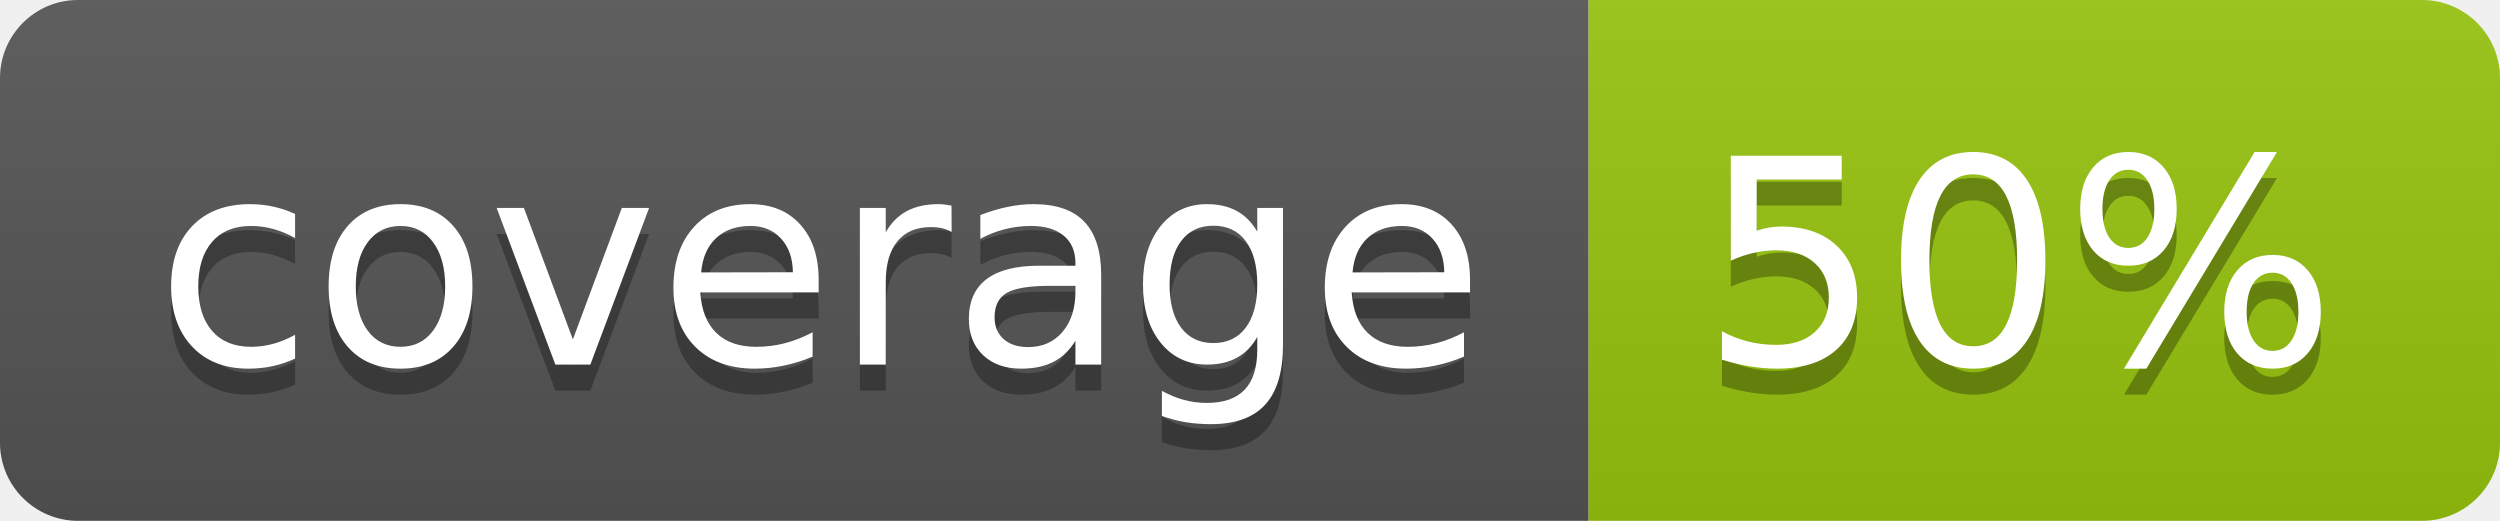
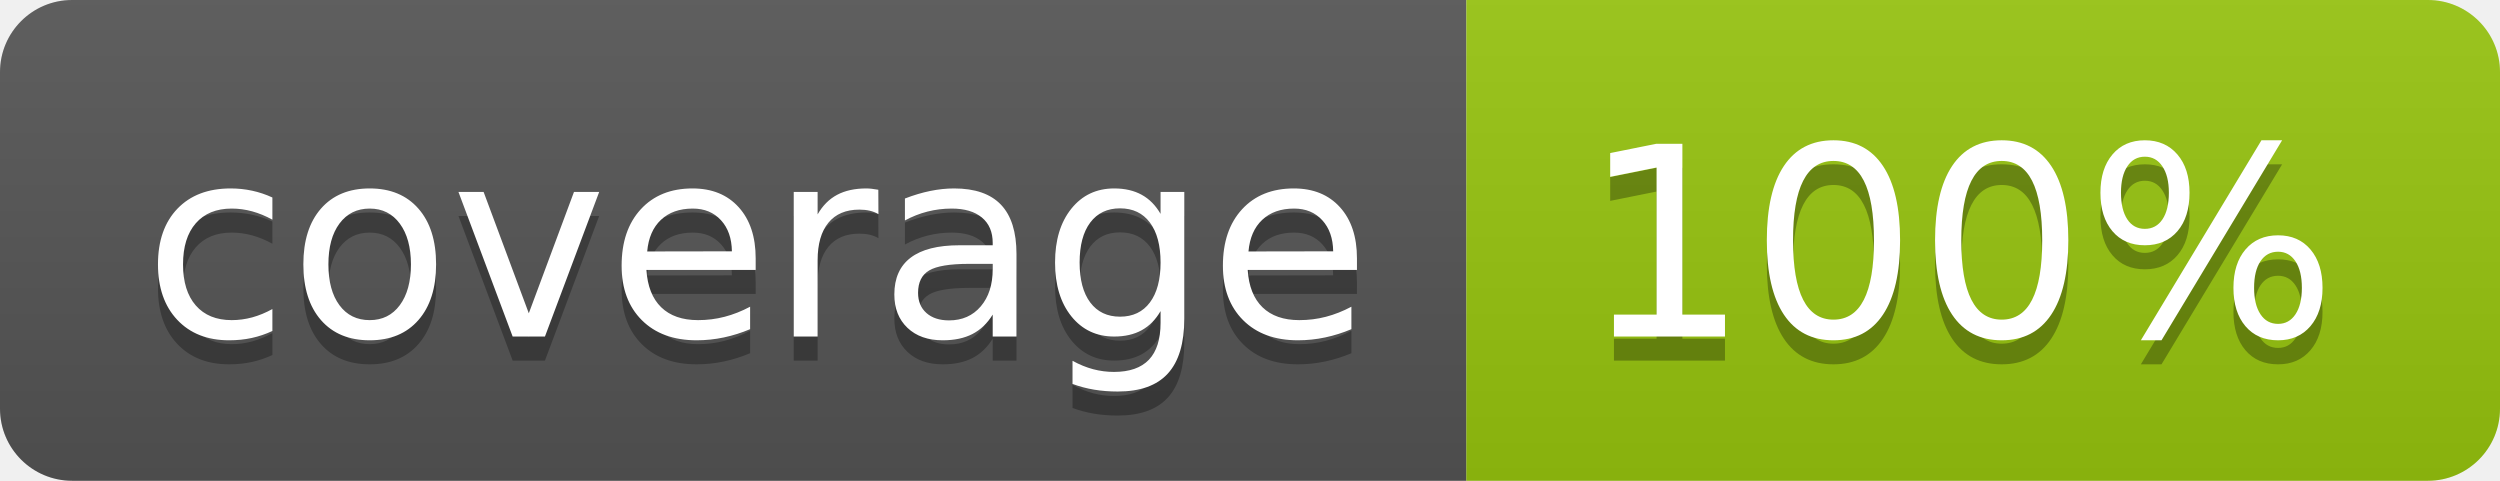
- <svg xmlns="http://www.w3.org/2000/svg" width="96" height="20">
+ <svg xmlns="http://www.w3.org/2000/svg" width="104" height="20">
  <linearGradient id="b" x2="0" y2="100%">
    <stop offset="0" stop-color="#bbb" stop-opacity=".1" />
    <stop offset="1" stop-opacity=".1" />
  </linearGradient>
  <clipPath id="a">
-     <rect width="96" height="20" rx="3" fill="#fff" />
+     <rect width="104" height="20" rx="3" fill="#fff" />
  </clipPath>
  <g clip-path="url(#a)">
    <path fill="#555" d="M0 0h61v20H0z" />
-     <path fill="#97C50F" d="M61 0h35v20H61z" />
-     <path fill="url(#b)" d="M0 0h96v20H0z" />
+     <path fill="#97C50F" d="M61 0h43v20H61z" />
+     <path fill="url(#b)" d="M0 0h104v20H0z" />
  </g>
  <g fill="#fff" text-anchor="middle" font-family="DejaVu Sans,Verdana,Geneva,sans-serif" font-size="110">
    <text x="315" y="150" fill="#010101" fill-opacity=".3" transform="scale(.1)" textLength="510">coverage</text>
    <text x="315" y="140" transform="scale(.1)" textLength="510">coverage</text>
-     <text x="775" y="150" fill="#010101" fill-opacity=".3" transform="scale(.1)" textLength="250">50%</text>
-     <text x="775" y="140" transform="scale(.1)" textLength="250">50%</text>
+     <text x="815" y="150" fill="#010101" fill-opacity=".3" transform="scale(.1)" textLength="330">100%</text>
+     <text x="815" y="140" transform="scale(.1)" textLength="330">100%</text>
  </g>
</svg>
